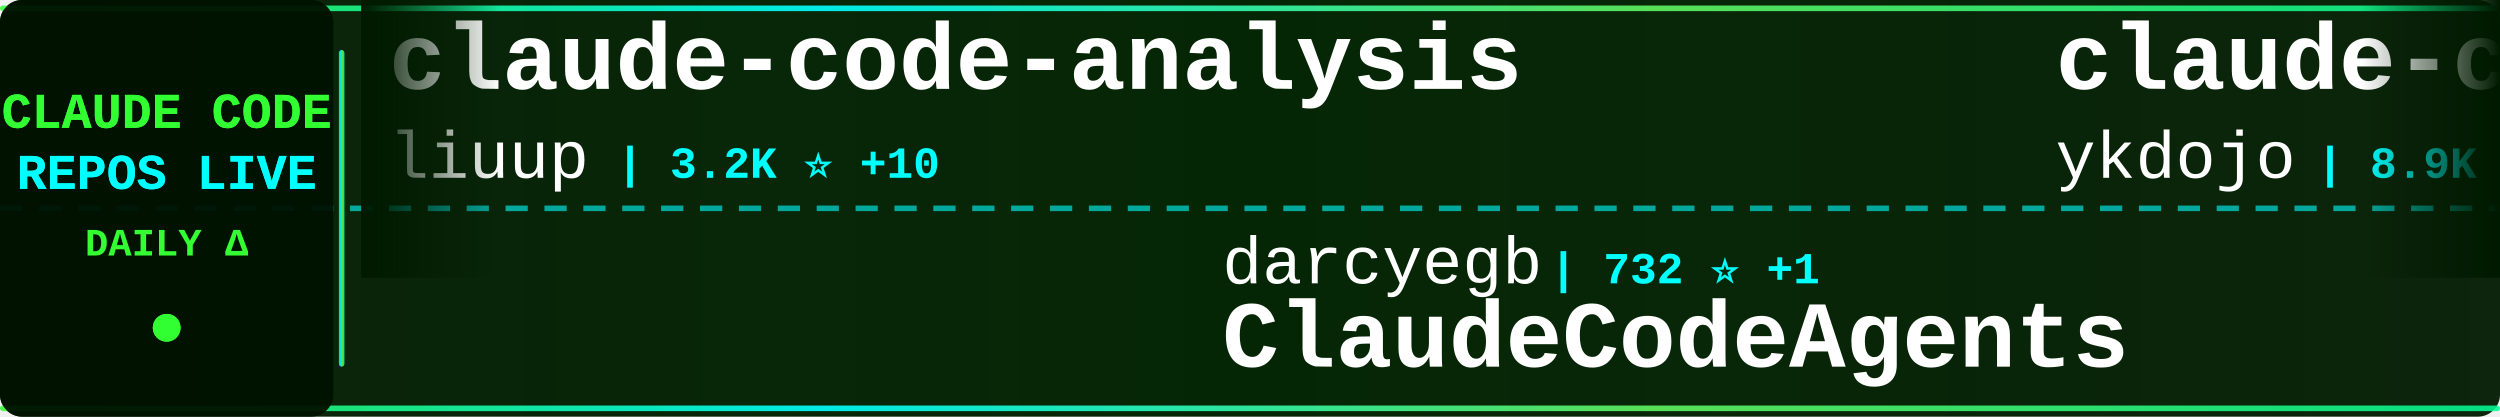
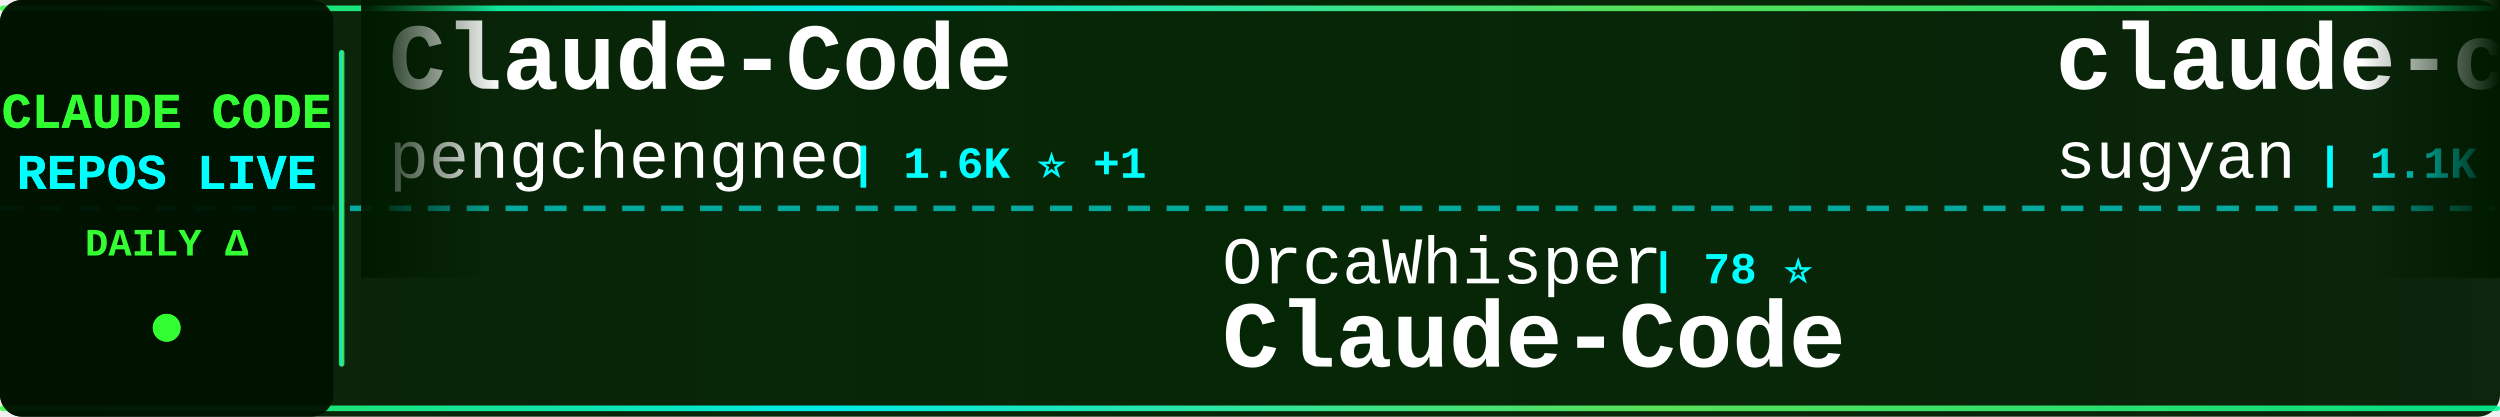
<svg xmlns="http://www.w3.org/2000/svg" width="900" height="150">
  <defs>
    <linearGradient id="tickerBg" x1="0%" y1="0%" x2="100%" y2="0%">
      <stop offset="0%" style="stop-color:#001a00;stop-opacity:0.95" />
      <stop offset="50%" style="stop-color:#002200;stop-opacity:0.98" />
      <stop offset="100%" style="stop-color:#001a00;stop-opacity:0.95" />
    </linearGradient>
    <linearGradient id="borderGrad" x1="0%" y1="0%" x2="100%" y2="0%">
      <stop offset="0%" style="stop-color:#33ff33;stop-opacity:0.85">
        <animate attributeName="stop-opacity" values="0.85;1;0.85" dur="2s" repeatCount="indefinite" />
      </stop>
      <stop offset="33%" style="stop-color:#00ffff;stop-opacity:0.9">
        <animate attributeName="stop-opacity" values="0.9;1;0.9" dur="2.2s" repeatCount="indefinite" />
      </stop>
      <stop offset="66%" style="stop-color:#66ff66;stop-opacity:0.85">
        <animate attributeName="stop-opacity" values="0.85;1;0.85" dur="1.8s" repeatCount="indefinite" />
      </stop>
      <stop offset="100%" style="stop-color:#00ff99;stop-opacity:0.85">
        <animate attributeName="stop-opacity" values="0.85;1;0.85" dur="2s" repeatCount="indefinite" />
      </stop>
    </linearGradient>
    <filter id="textGlow">
      <feGaussianBlur stdDeviation="0.1" result="coloredBlur" />
      <feMerge>
        <feMergeNode in="coloredBlur" />
        <feMergeNode in="SourceGraphic" />
      </feMerge>
    </filter>
    <filter id="metricGlow">
      <feGaussianBlur stdDeviation="0.2" result="coloredBlur" />
      <feMerge>
        <feMergeNode in="coloredBlur" />
        <feMergeNode in="SourceGraphic" />
      </feMerge>
    </filter>
    <linearGradient id="leftFade" x1="0%" y1="0%" x2="100%" y2="0%">
      <stop offset="0%" style="stop-color:#001a00;stop-opacity:1" />
      <stop offset="100%" style="stop-color:#001a00;stop-opacity:0" />
    </linearGradient>
    <linearGradient id="rightFade" x1="0%" y1="0%" x2="100%" y2="0%">
      <stop offset="0%" style="stop-color:#001a00;stop-opacity:0" />
      <stop offset="100%" style="stop-color:#001a00;stop-opacity:1" />
    </linearGradient>
  </defs>
  <rect width="900" height="150" fill="url(#tickerBg)" rx="8" />
  <rect x="0" y="2" width="900" height="2" fill="url(#borderGrad)" rx="1" />
  <rect x="0" y="146" width="900" height="2" fill="url(#borderGrad)" rx="1" />
  <line x1="0" y1="75" x2="900" y2="75" stroke="#00ffff" stroke-width="2" stroke-dasharray="8 6" opacity="0.6" />
  <rect x="0" y="0" width="120" height="150" fill="#001100" opacity="0.95" rx="8" />
  <text x="60" y="46" font-family="'Courier New', monospace" font-size="18" font-weight="bold" fill="#33ff33" text-anchor="middle" filter="url(#textGlow)">
    CLAUDE CODE
  </text>
  <text x="60" y="68" font-family="'Courier New', monospace" font-size="18" font-weight="bold" fill="#00ffff" text-anchor="middle" filter="url(#textGlow)">
    REPOS LIVE
  </text>
  <text x="60" y="92" font-family="'Courier New', monospace" font-size="14" font-weight="bold" fill="#33ff33" text-anchor="middle">
    DAILY Δ
  </text>
  <circle cx="60" cy="118" r="5" fill="#33ff33" filter="url(#metricGlow)">
    <animate attributeName="r" values="4;6;4" dur="1.5s" repeatCount="indefinite" />
    <animate attributeName="opacity" values="0.6;1;0.6" dur="1.5s" repeatCount="indefinite" />
  </circle>
  <rect x="122" y="18" width="2" height="114" fill="url(#borderGrad)" rx="1" />
  <clipPath id="tickerClip">
    <rect x="130" y="0" width="770" height="150" />
  </clipPath>
  <g clip-path="url(#tickerClip)">
    <g id="tickerItems">
      <animateTransform attributeName="transform" attributeType="XML" type="translate" from="0 0" to="-3000 0" dur="54s" repeatCount="indefinite" />
      <g transform="translate(0, 0)">
-         <text x="140" y="32" font-family="'Courier New', monospace" font-size="34" font-weight="bold" fill="#ffffff">claude-code-analysis</text>
-         <text x="140" y="64" font-family="'Courier New', monospace" font-size="24" font-weight="normal" fill="#ffffff" opacity="1.0">liuup</text>
-         <text x="222" y="64" font-family="'Courier New', monospace" font-size="16" font-weight="bold" fill="#00ffff"> | 3.2K ⭐ +10</text>
+         <text x="140" y="32" font-family="'Courier New', monospace" font-size="34" font-weight="bold" fill="#ffffff">Claude-Code</text>
+         <text x="140" y="64" font-family="'Courier New', monospace" font-size="24" font-weight="normal" fill="#ffffff" opacity="1.0">pengchengneo</text>
+         <text x="306" y="64" font-family="'Courier New', monospace" font-size="16" font-weight="bold" fill="#00ffff"> | 1.6K ⭐ +1</text>
      </g>
      <g transform="translate(300, 0)">
-         <text x="140" y="102" font-family="'Courier New', monospace" font-size="24" font-weight="normal" fill="#ffffff" opacity="1.0">darcyegb</text>
-         <text x="258" y="102" font-family="'Courier New', monospace" font-size="16" font-weight="bold" fill="#00ffff"> | 732 ⭐ +1</text>
-         <text x="140" y="132" font-family="'Courier New', monospace" font-size="34" font-weight="bold" fill="#ffffff">ClaudeCodeAgents</text>
+         <text x="140" y="102" font-family="'Courier New', monospace" font-size="24" font-weight="normal" fill="#ffffff" opacity="1.0">OrcaWhisper</text>
+         <text x="294" y="102" font-family="'Courier New', monospace" font-size="16" font-weight="bold" fill="#00ffff"> | 78 ⭐</text>
+         <text x="140" y="132" font-family="'Courier New', monospace" font-size="34" font-weight="bold" fill="#ffffff">Claude-Code</text>
      </g>
      <g transform="translate(600, 0)">
-         <text x="140" y="32" font-family="'Courier New', monospace" font-size="34" font-weight="bold" fill="#ffffff">claude-code-tips</text>
-         <text x="140" y="64" font-family="'Courier New', monospace" font-size="24" font-weight="normal" fill="#ffffff" opacity="1.0">ykdojo</text>
-         <text x="234" y="64" font-family="'Courier New', monospace" font-size="16" font-weight="bold" fill="#00ffff"> | 8.9K ⭐ +14</text>
+         <text x="140" y="32" font-family="'Courier New', monospace" font-size="34" font-weight="bold" fill="#ffffff">claude-code-webui</text>
+         <text x="140" y="64" font-family="'Courier New', monospace" font-size="24" font-weight="normal" fill="#ffffff" opacity="1.0">sugyan</text>
+         <text x="234" y="64" font-family="'Courier New', monospace" font-size="16" font-weight="bold" fill="#00ffff"> | 1.1K ⭐ +2</text>
      </g>
      <g transform="translate(900, 0)">
+         <text x="140" y="102" font-family="'Courier New', monospace" font-size="24" font-weight="normal" fill="#ffffff" opacity="1.0">affaan-m</text>
+         <text x="258" y="102" font-family="'Courier New', monospace" font-size="16" font-weight="bold" fill="#00ffff"> | 219.3K ⭐ +510</text>
+         <text x="140" y="132" font-family="'Courier New', monospace" font-size="34" font-weight="bold" fill="#ffffff">ECC</text>
+       </g>
+       <g transform="translate(1200, 0)">
+         <text x="140" y="32" font-family="'Courier New', monospace" font-size="34" font-weight="bold" fill="#ffffff">Dive-into-Claude-Code</text>
+         <text x="140" y="64" font-family="'Courier New', monospace" font-size="24" font-weight="normal" fill="#ffffff" opacity="1.0">VILA-Lab</text>
+         <text x="258" y="64" font-family="'Courier New', monospace" font-size="16" font-weight="bold" fill="#00ffff"> | 1.7K ⭐ +5</text>
+       </g>
+       <g transform="translate(1500, 0)">
        <text x="140" y="102" font-family="'Courier New', monospace" font-size="24" font-weight="normal" fill="#ffffff" opacity="1.0">ponponon</text>
-         <text x="258" y="102" font-family="'Courier New', monospace" font-size="16" font-weight="bold" fill="#00ffff"> | 2.3K ⭐ +3</text>
+         <text x="258" y="102" font-family="'Courier New', monospace" font-size="16" font-weight="bold" fill="#00ffff"> | 2.3K ⭐ +2</text>
        <text x="140" y="132" font-family="'Courier New', monospace" font-size="34" font-weight="bold" fill="#ffffff">claude_code_src</text>
      </g>
-       <g transform="translate(1200, 0)">
-         <text x="140" y="32" font-family="'Courier New', monospace" font-size="34" font-weight="bold" fill="#ffffff">CLIProxyAPI</text>
-         <text x="140" y="64" font-family="'Courier New', monospace" font-size="24" font-weight="normal" fill="#ffffff" opacity="1.0">router-for-me</text>
-         <text x="318" y="64" font-family="'Courier New', monospace" font-size="16" font-weight="bold" fill="#00ffff"> | 38.0K ⭐ +70</text>
-       </g>
-       <g transform="translate(1500, 0)">
-         <text x="140" y="102" font-family="'Courier New', monospace" font-size="24" font-weight="normal" fill="#ffffff" opacity="1.0">Alishahryar1</text>
-         <text x="306" y="102" font-family="'Courier New', monospace" font-size="16" font-weight="bold" fill="#00ffff"> | 36.1K ⭐ +239</text>
-         <text x="140" y="132" font-family="'Courier New', monospace" font-size="34" font-weight="bold" fill="#ffffff">free-claude-code</text>
-       </g>
      <g transform="translate(1800, 0)">
-         <text x="140" y="32" font-family="'Courier New', monospace" font-size="34" font-weight="bold" fill="#ffffff">claude-code-router</text>
-         <text x="140" y="64" font-family="'Courier New', monospace" font-size="24" font-weight="normal" fill="#ffffff" opacity="1.0">musistudio</text>
-         <text x="282" y="64" font-family="'Courier New', monospace" font-size="16" font-weight="bold" fill="#00ffff"> | 35.2K ⭐ +34</text>
+         <text x="140" y="32" font-family="'Courier New', monospace" font-size="34" font-weight="bold" fill="#ffffff">pi-vs-claude-code</text>
+         <text x="140" y="64" font-family="'Courier New', monospace" font-size="24" font-weight="normal" fill="#ffffff" opacity="1.0">disler</text>
+         <text x="234" y="64" font-family="'Courier New', monospace" font-size="16" font-weight="bold" fill="#00ffff"> | 1.4K ⭐ +3</text>
      </g>
      <g transform="translate(2100, 0)">
-         <text x="140" y="102" font-family="'Courier New', monospace" font-size="24" font-weight="normal" fill="#ffffff" opacity="1.0">rohitg00</text>
-         <text x="258" y="102" font-family="'Courier New', monospace" font-size="16" font-weight="bold" fill="#00ffff"> | 2.1K ⭐ +12</text>
-         <text x="140" y="132" font-family="'Courier New', monospace" font-size="34" font-weight="bold" fill="#ffffff">awesome-claude-code-tool...</text>
+         <text x="140" y="102" font-family="'Courier New', monospace" font-size="24" font-weight="normal" fill="#ffffff" opacity="1.0">digitalsamba</text>
+         <text x="306" y="102" font-family="'Courier New', monospace" font-size="16" font-weight="bold" fill="#00ffff"> | 1.6K ⭐ +22</text>
+         <text x="140" y="132" font-family="'Courier New', monospace" font-size="34" font-weight="bold" fill="#ffffff">claude-code-video-toolki...</text>
      </g>
      <g transform="translate(2400, 0)">
-         <text x="140" y="32" font-family="'Courier New', monospace" font-size="34" font-weight="bold" fill="#ffffff">claude-code-source</text>
-         <text x="140" y="64" font-family="'Courier New', monospace" font-size="24" font-weight="normal" fill="#ffffff" opacity="1.0">AprilNEA</text>
-         <text x="258" y="64" font-family="'Courier New', monospace" font-size="16" font-weight="bold" fill="#00ffff"> | 388 ⭐</text>
+         <text x="140" y="32" font-family="'Courier New', monospace" font-size="34" font-weight="bold" fill="#ffffff">claude-code-rust</text>
+         <text x="140" y="64" font-family="'Courier New', monospace" font-size="24" font-weight="normal" fill="#ffffff" opacity="1.0">lorryjovens-hub</text>
+         <text x="342" y="64" font-family="'Courier New', monospace" font-size="16" font-weight="bold" fill="#00ffff"> | 1.6K ⭐</text>
      </g>
      <g transform="translate(2700, 0)">
-         <text x="140" y="102" font-family="'Courier New', monospace" font-size="24" font-weight="normal" fill="#ffffff" opacity="1.0">anthropics</text>
-         <text x="282" y="102" font-family="'Courier New', monospace" font-size="16" font-weight="bold" fill="#00ffff"> | 8.1K ⭐ +10</text>
-         <text x="140" y="132" font-family="'Courier New', monospace" font-size="34" font-weight="bold" fill="#ffffff">claude-code-action</text>
+         <text x="140" y="102" font-family="'Courier New', monospace" font-size="24" font-weight="normal" fill="#ffffff" opacity="1.0">davila7</text>
+         <text x="246" y="102" font-family="'Courier New', monospace" font-size="16" font-weight="bold" fill="#00ffff"> | 28.2K ⭐ +27</text>
+         <text x="140" y="132" font-family="'Courier New', monospace" font-size="34" font-weight="bold" fill="#ffffff">claude-code-templates</text>
      </g>
      <g transform="translate(3000, 0)">
-         <text x="140" y="32" font-family="'Courier New', monospace" font-size="34" font-weight="bold" fill="#ffffff">claude-code-analysis</text>
-         <text x="140" y="64" font-family="'Courier New', monospace" font-size="24" font-weight="normal" fill="#ffffff" opacity="1.0">liuup</text>
-         <text x="222" y="64" font-family="'Courier New', monospace" font-size="16" font-weight="bold" fill="#00ffff"> | 3.2K ⭐ +10</text>
+         <text x="140" y="32" font-family="'Courier New', monospace" font-size="34" font-weight="bold" fill="#ffffff">Claude-Code</text>
+         <text x="140" y="64" font-family="'Courier New', monospace" font-size="24" font-weight="normal" fill="#ffffff" opacity="1.0">pengchengneo</text>
+         <text x="306" y="64" font-family="'Courier New', monospace" font-size="16" font-weight="bold" fill="#00ffff"> | 1.6K ⭐ +1</text>
      </g>
      <g transform="translate(3300, 0)">
-         <text x="140" y="102" font-family="'Courier New', monospace" font-size="24" font-weight="normal" fill="#ffffff" opacity="1.0">darcyegb</text>
-         <text x="258" y="102" font-family="'Courier New', monospace" font-size="16" font-weight="bold" fill="#00ffff"> | 732 ⭐ +1</text>
-         <text x="140" y="132" font-family="'Courier New', monospace" font-size="34" font-weight="bold" fill="#ffffff">ClaudeCodeAgents</text>
+         <text x="140" y="102" font-family="'Courier New', monospace" font-size="24" font-weight="normal" fill="#ffffff" opacity="1.0">OrcaWhisper</text>
+         <text x="294" y="102" font-family="'Courier New', monospace" font-size="16" font-weight="bold" fill="#00ffff"> | 78 ⭐</text>
+         <text x="140" y="132" font-family="'Courier New', monospace" font-size="34" font-weight="bold" fill="#ffffff">Claude-Code</text>
      </g>
      <g transform="translate(3600, 0)">
-         <text x="140" y="32" font-family="'Courier New', monospace" font-size="34" font-weight="bold" fill="#ffffff">claude-code-tips</text>
-         <text x="140" y="64" font-family="'Courier New', monospace" font-size="24" font-weight="normal" fill="#ffffff" opacity="1.0">ykdojo</text>
-         <text x="234" y="64" font-family="'Courier New', monospace" font-size="16" font-weight="bold" fill="#00ffff"> | 8.9K ⭐ +14</text>
+         <text x="140" y="32" font-family="'Courier New', monospace" font-size="34" font-weight="bold" fill="#ffffff">claude-code-webui</text>
+         <text x="140" y="64" font-family="'Courier New', monospace" font-size="24" font-weight="normal" fill="#ffffff" opacity="1.0">sugyan</text>
+         <text x="234" y="64" font-family="'Courier New', monospace" font-size="16" font-weight="bold" fill="#00ffff"> | 1.1K ⭐ +2</text>
      </g>
      <g transform="translate(3900, 0)">
-         <text x="140" y="102" font-family="'Courier New', monospace" font-size="24" font-weight="normal" fill="#ffffff" opacity="1.0">ponponon</text>
-         <text x="258" y="102" font-family="'Courier New', monospace" font-size="16" font-weight="bold" fill="#00ffff"> | 2.3K ⭐ +3</text>
-         <text x="140" y="132" font-family="'Courier New', monospace" font-size="34" font-weight="bold" fill="#ffffff">claude_code_src</text>
+         <text x="140" y="102" font-family="'Courier New', monospace" font-size="24" font-weight="normal" fill="#ffffff" opacity="1.0">affaan-m</text>
+         <text x="258" y="102" font-family="'Courier New', monospace" font-size="16" font-weight="bold" fill="#00ffff"> | 219.3K ⭐ +510</text>
+         <text x="140" y="132" font-family="'Courier New', monospace" font-size="34" font-weight="bold" fill="#ffffff">ECC</text>
      </g>
    </g>
  </g>
  <rect x="130" y="0" width="50" height="100" fill="url(#leftFade)" />
  <rect x="850" y="0" width="50" height="100" fill="url(#rightFade)" />
</svg>
